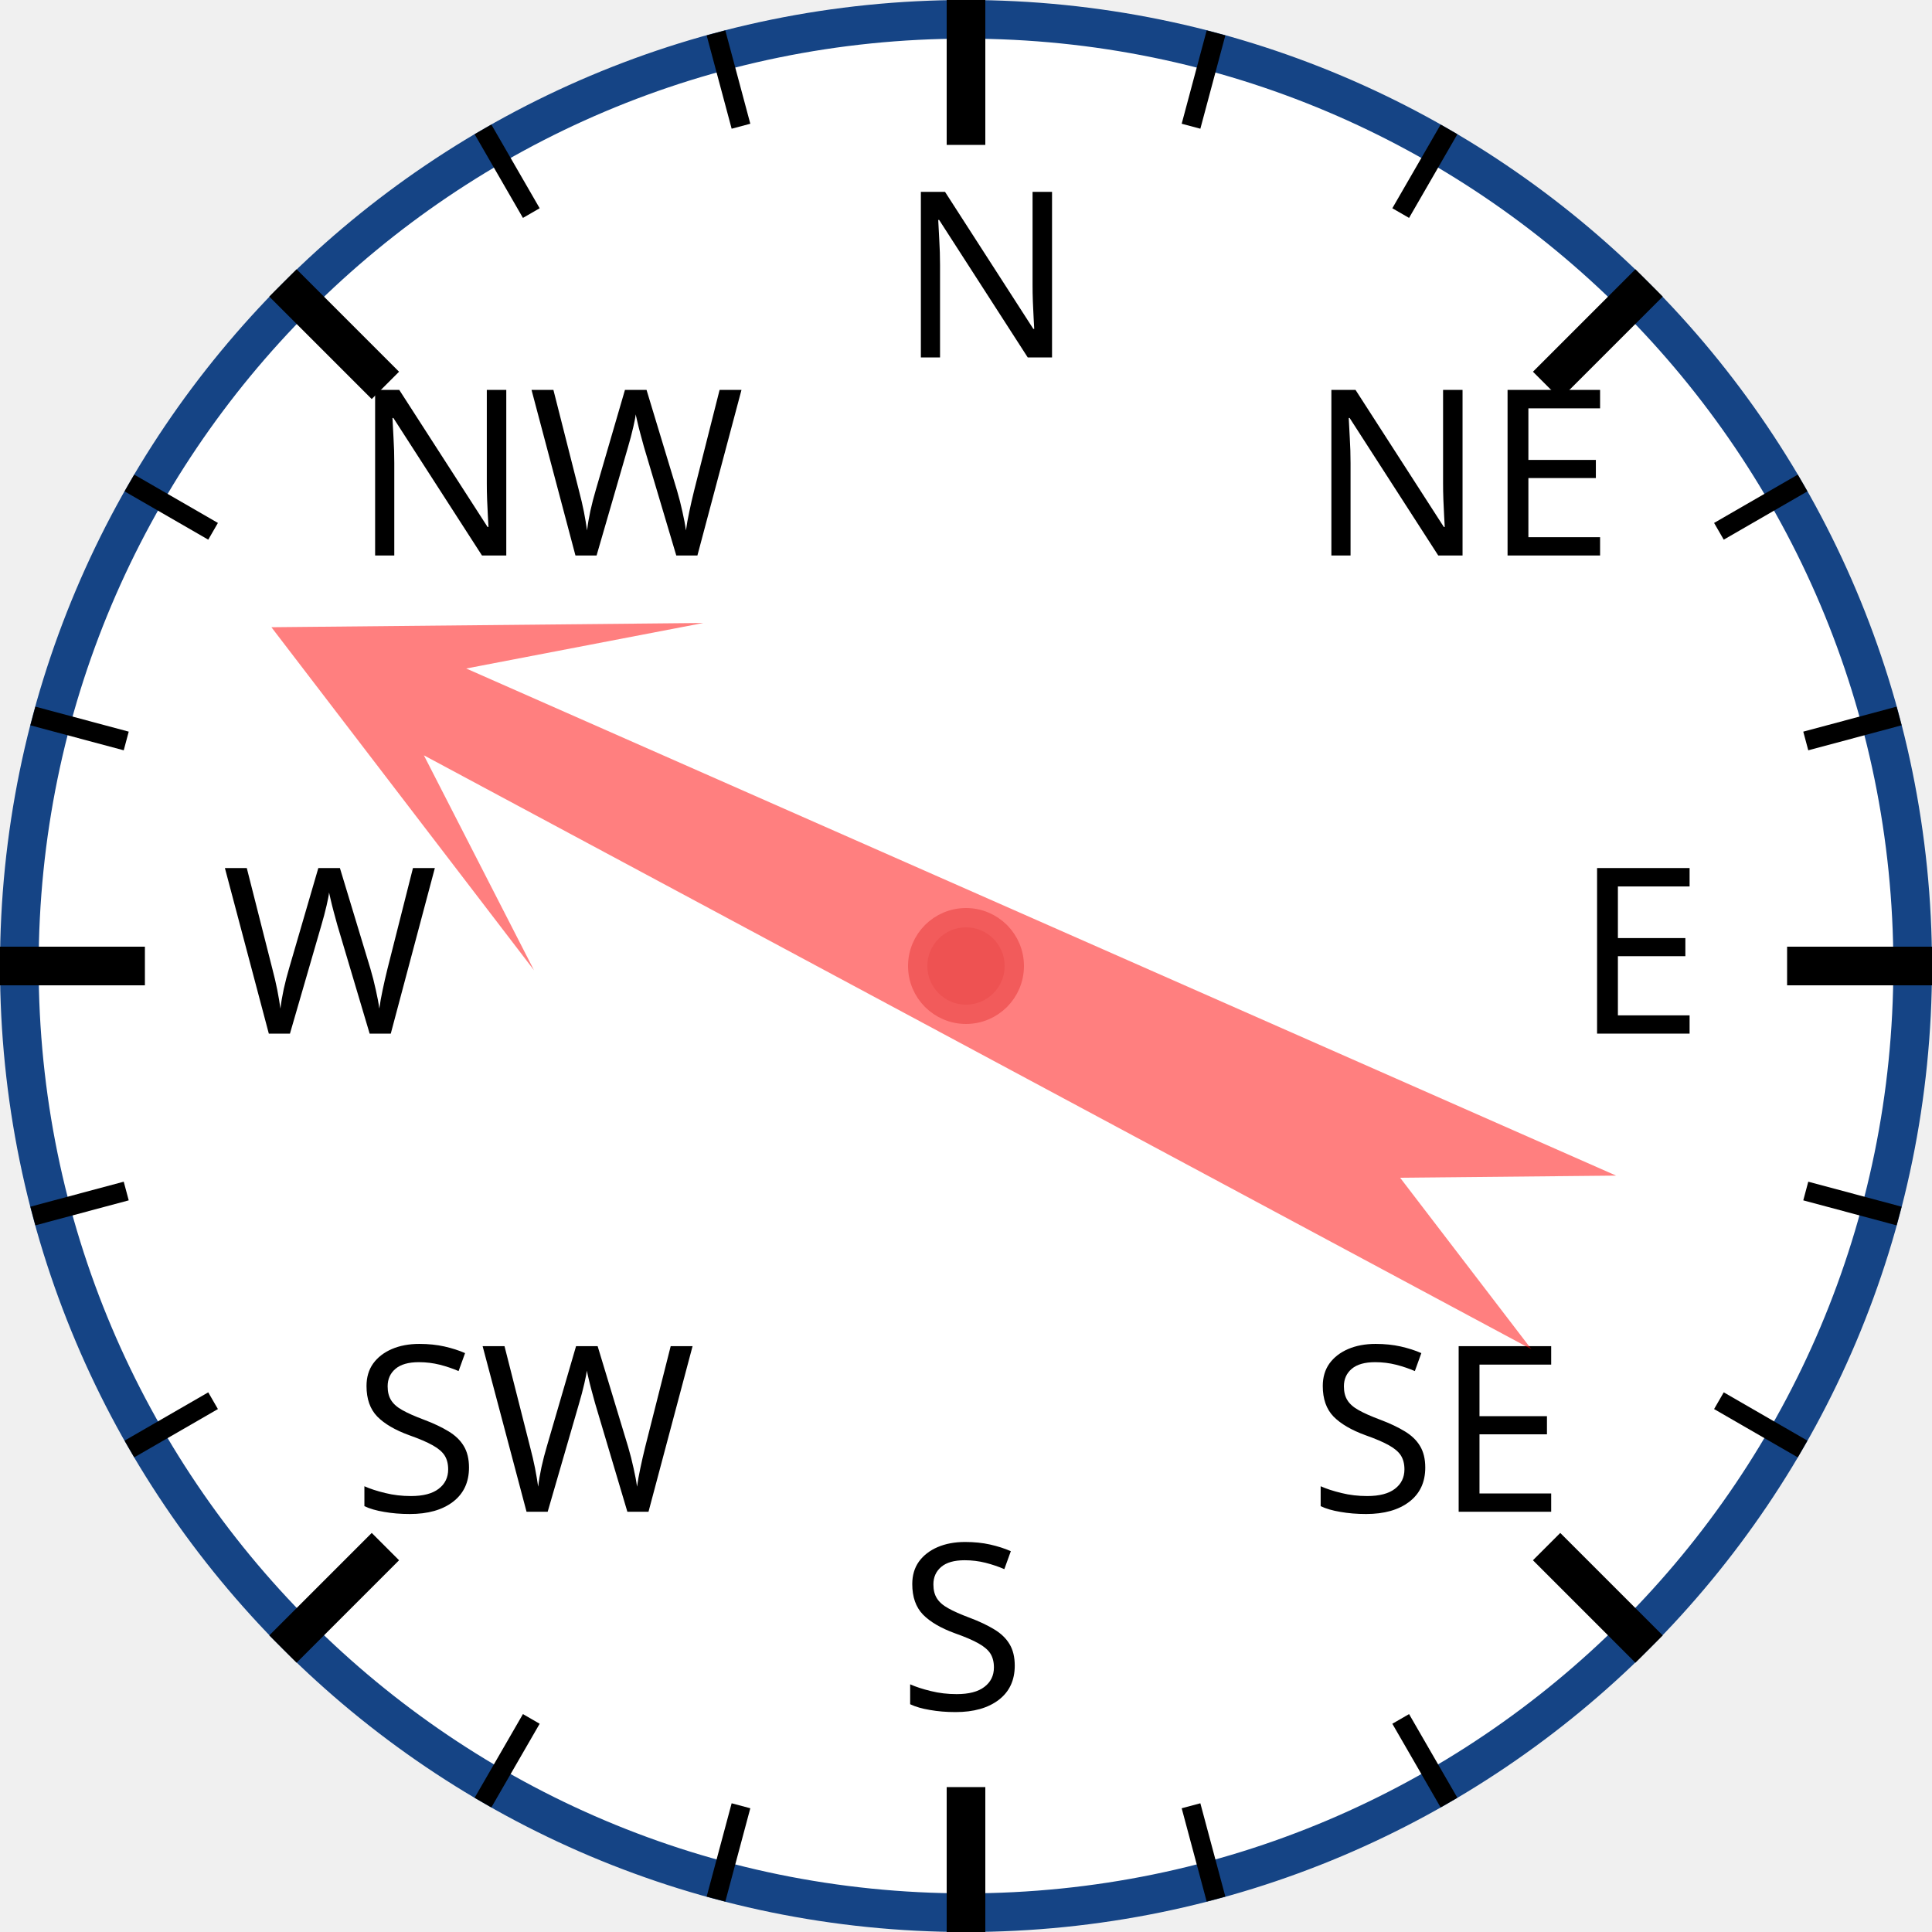
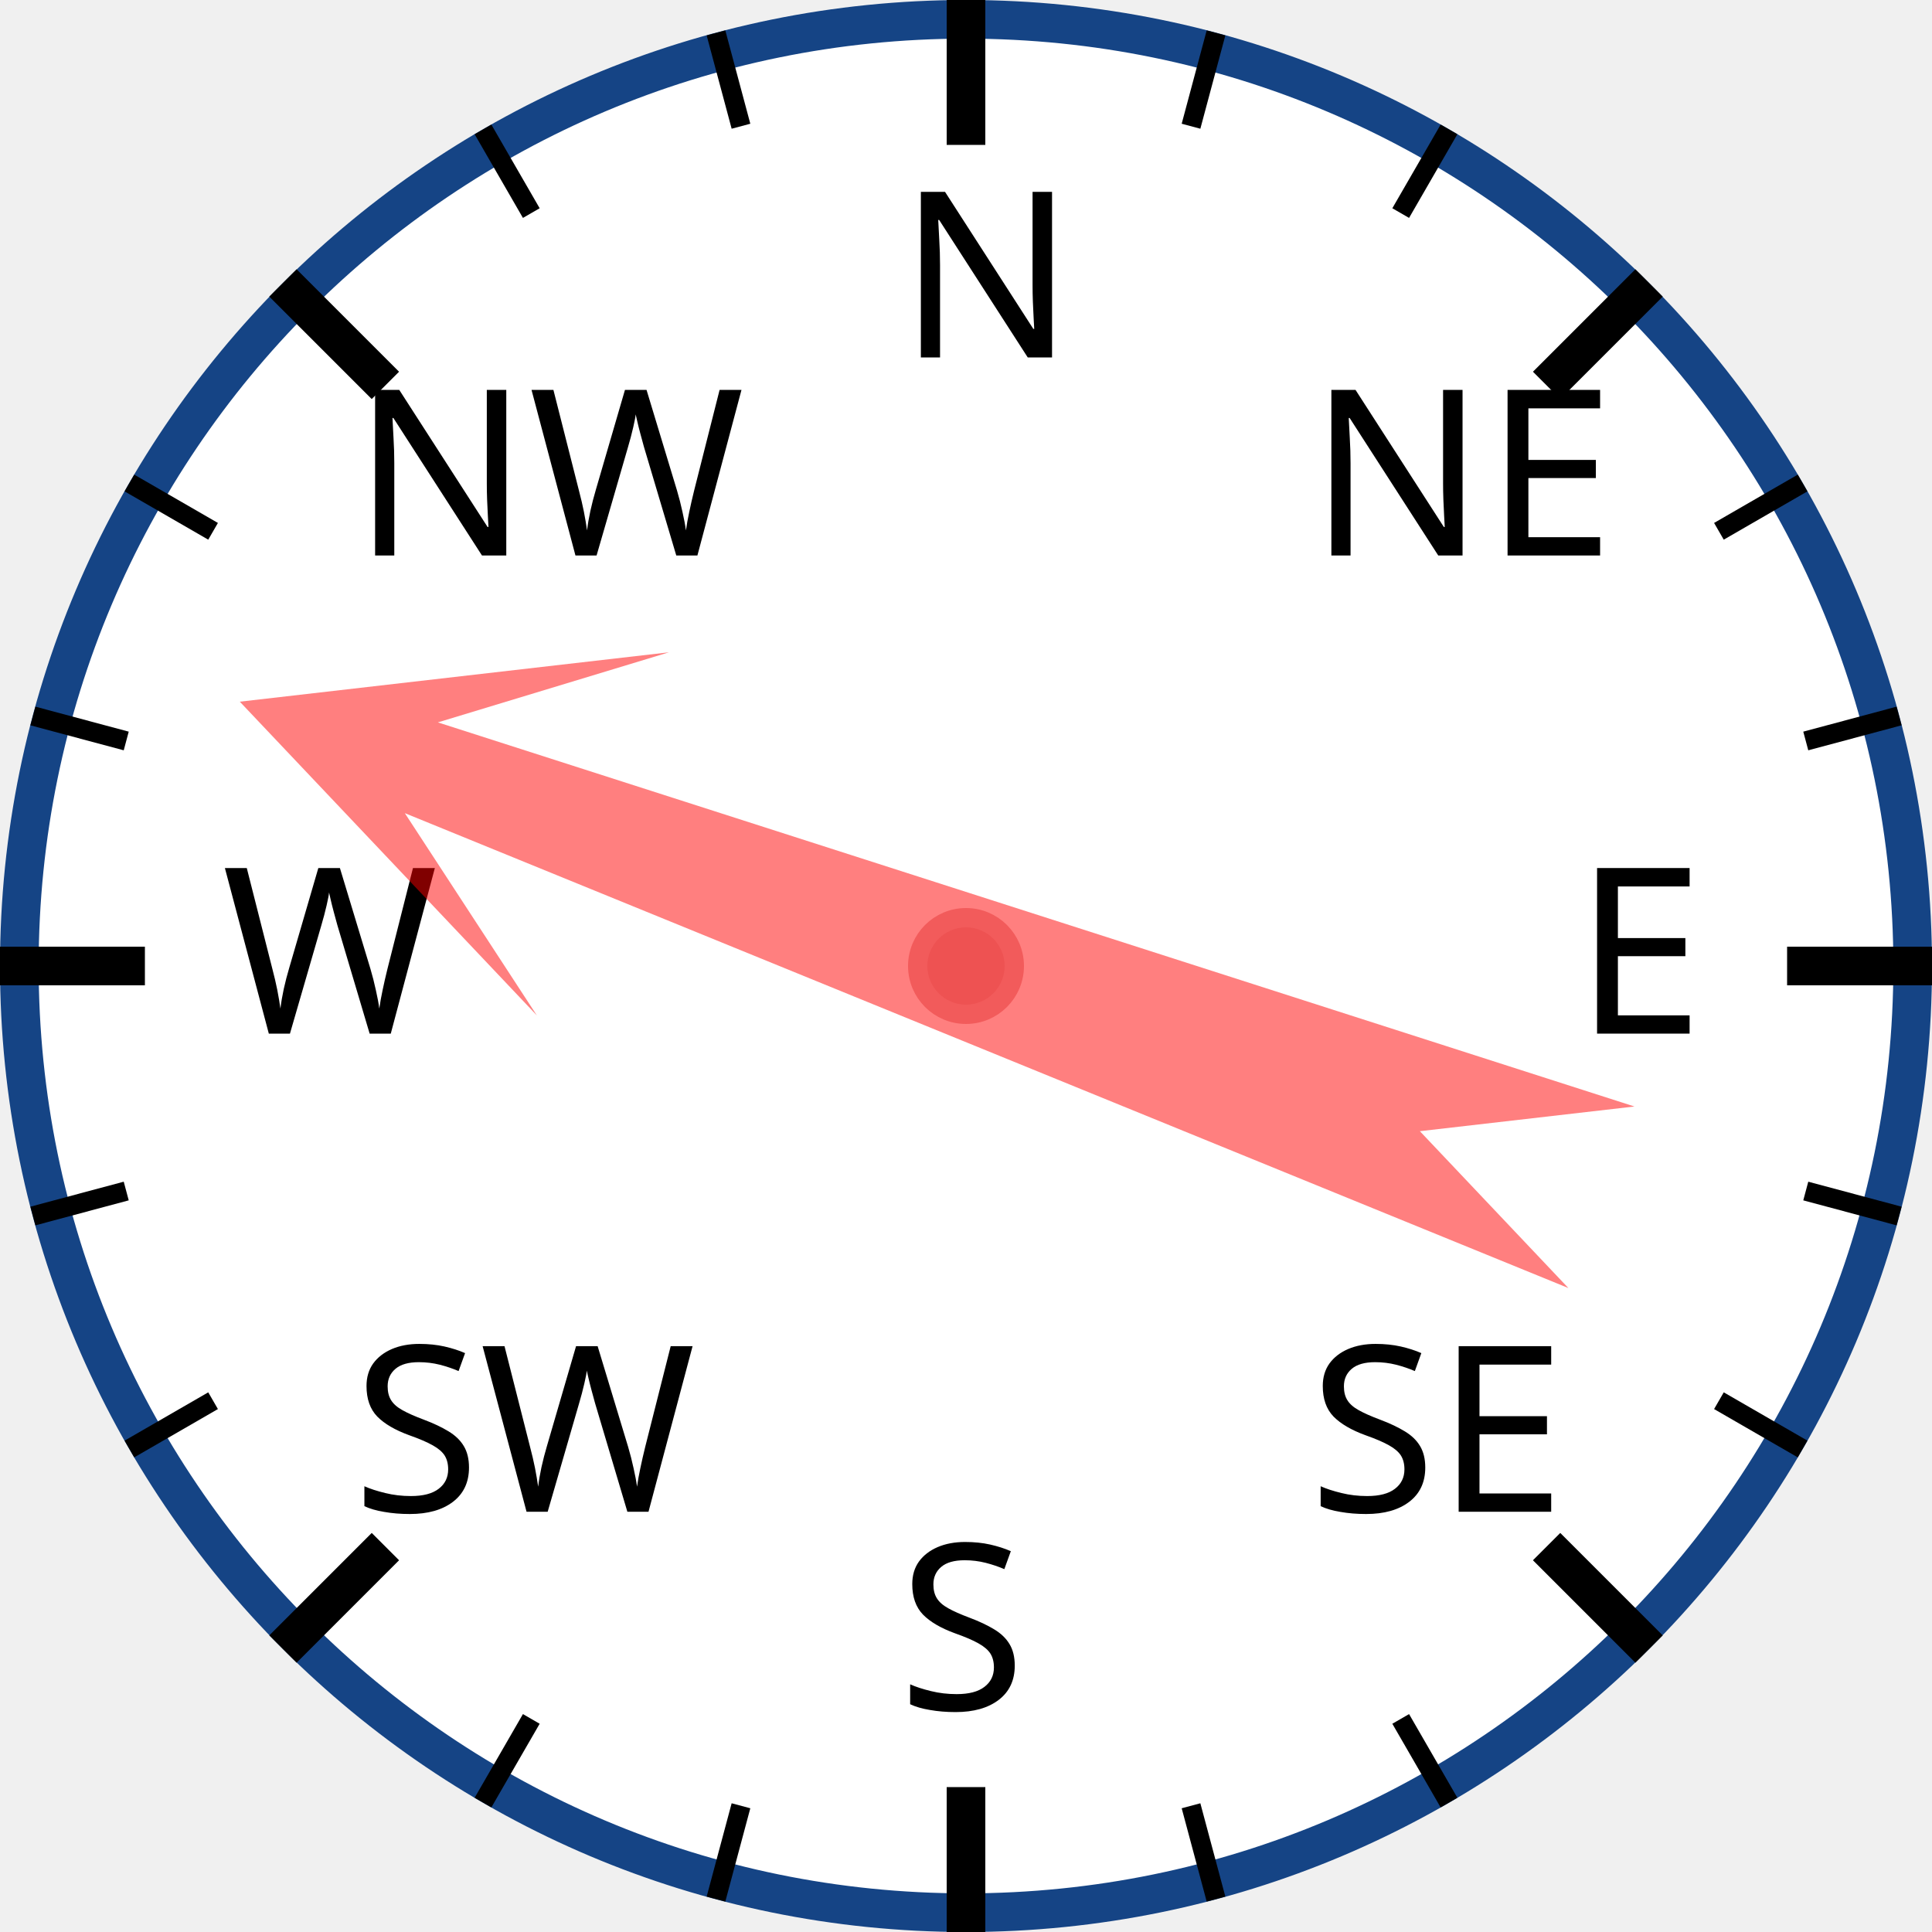
<svg xmlns="http://www.w3.org/2000/svg" width="120px" height="120px" viewBox="0 0 200 200">
  <circle cx="100" cy="100" r="98" style="fill: white; stroke: #154485; stroke-width: 4;" />
  <text x="93.0" y="37.0" style="font-family: sans-serif; font-size: 18pt;">N</text>
  <line x1="100.0" y1="0.0" x2="100.0" y2="15.0" style="stroke: black; stroke-width: 4;" />
  <line x1="74.118" y1="3.407" x2="76.706" y2="13.067" style="stroke: black; stroke-width: 2;" />
  <line x1="50" y1="13.397" x2="55" y2="22.058" style="stroke: black; stroke-width: 2;" />
  <text x="36.503" y="57.503" style="font-family: sans-serif; font-size: 18pt;">NW</text>
  <line x1="29.289" y1="29.289" x2="39.896" y2="39.896" style="stroke: black; stroke-width: 4;" />
  <line x1="13.397" y1="50" x2="22.058" y2="55" style="stroke: black; stroke-width: 2;" />
  <line x1="3.407" y1="74.118" x2="13.067" y2="76.706" style="stroke: black; stroke-width: 2;" />
  <text x="23.0" y="107.0" style="font-family: sans-serif; font-size: 18pt;">W</text>
  <line x1="0.0" y1="100.0" x2="15.0" y2="100.0" style="stroke: black; stroke-width: 4;" />
  <line x1="3.407" y1="125.882" x2="13.067" y2="123.294" style="stroke: black; stroke-width: 2;" />
  <line x1="13.397" y1="150" x2="22.058" y2="145" style="stroke: black; stroke-width: 2;" />
  <text x="36.503" y="156.497" style="font-family: sans-serif; font-size: 18pt;">SW</text>
  <line x1="29.289" y1="170.711" x2="39.896" y2="160.104" style="stroke: black; stroke-width: 4;" />
  <line x1="50" y1="186.603" x2="55" y2="177.942" style="stroke: black; stroke-width: 2;" />
  <line x1="74.118" y1="196.593" x2="76.706" y2="186.933" style="stroke: black; stroke-width: 2;" />
  <text x="93" y="177.0" style="font-family: sans-serif; font-size: 18pt;">S</text>
  <line x1="100" y1="200.0" x2="100" y2="185.0" style="stroke: black; stroke-width: 4;" />
  <line x1="125.882" y1="196.593" x2="123.294" y2="186.933" style="stroke: black; stroke-width: 2;" />
  <line x1="150.0" y1="186.603" x2="145.0" y2="177.942" style="stroke: black; stroke-width: 2;" />
  <text x="135.497" y="156.497" style="font-family: sans-serif; font-size: 18pt;">SE</text>
  <line x1="170.711" y1="170.711" x2="160.104" y2="160.104" style="stroke: black; stroke-width: 4;" />
  <line x1="186.603" y1="150" x2="177.942" y2="145" style="stroke: black; stroke-width: 2;" />
  <line x1="196.593" y1="125.882" x2="186.933" y2="123.294" style="stroke: black; stroke-width: 2;" />
  <text x="163.0" y="107" style="font-family: sans-serif; font-size: 18pt;">E</text>
  <line x1="200.0" y1="100" x2="185.0" y2="100" style="stroke: black; stroke-width: 4;" />
  <line x1="196.593" y1="74.118" x2="186.933" y2="76.706" style="stroke: black; stroke-width: 2;" />
  <line x1="186.603" y1="50" x2="177.942" y2="55" style="stroke: black; stroke-width: 2;" />
  <text x="135.497" y="57.503" style="font-family: sans-serif; font-size: 18pt;">NE</text>
  <line x1="170.711" y1="29.289" x2="160.104" y2="39.896" style="stroke: black; stroke-width: 4;" />
  <line x1="150" y1="13.397" x2="145" y2="22.058" style="stroke: black; stroke-width: 2;" />
  <line x1="125.882" y1="3.407" x2="123.294" y2="13.067" style="stroke: black; stroke-width: 2;" />
-   <polygon points="100 20 120 60 105 40 110 170 100 150 90 170 95 40 80 60" style="fill: red; fill-opacity: 0.5;" transform="rotate(296,100,100)" />
+   <polygon points="100 20 120 60 105 40 110 170 100 150 90 170 95 40 80 60" style="fill: red; fill-opacity: 0.5;" transform="rotate(290,100,100)" />
  <circle cx="100" cy="100" r="5" style="fill: #EE5252; stroke: #F25B5B; stroke-width: 2;" />
</svg>
